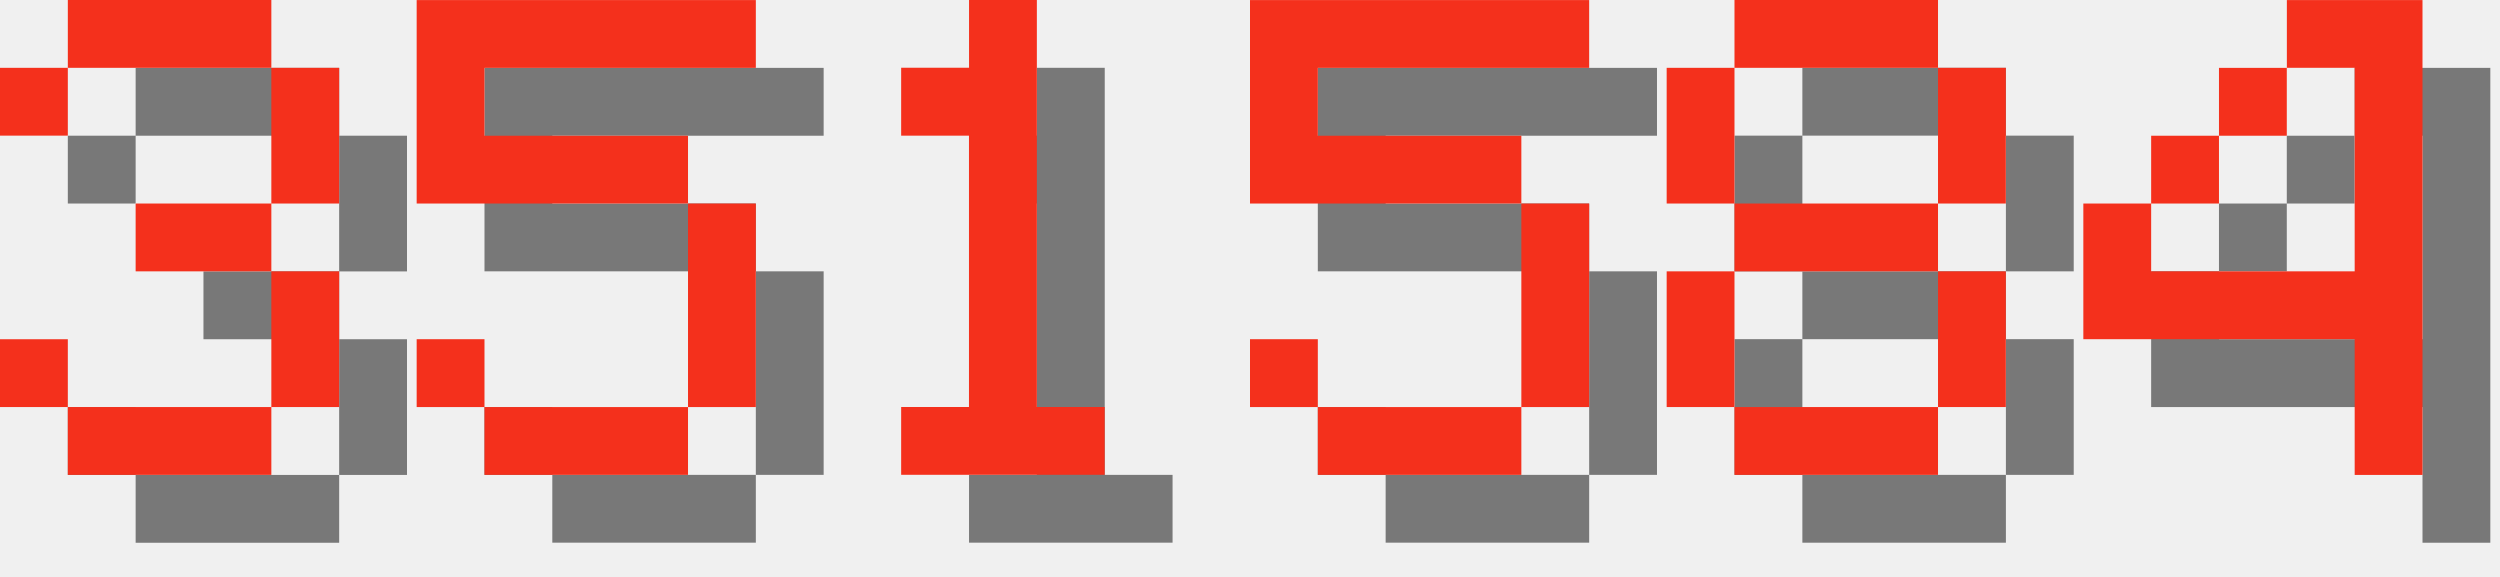
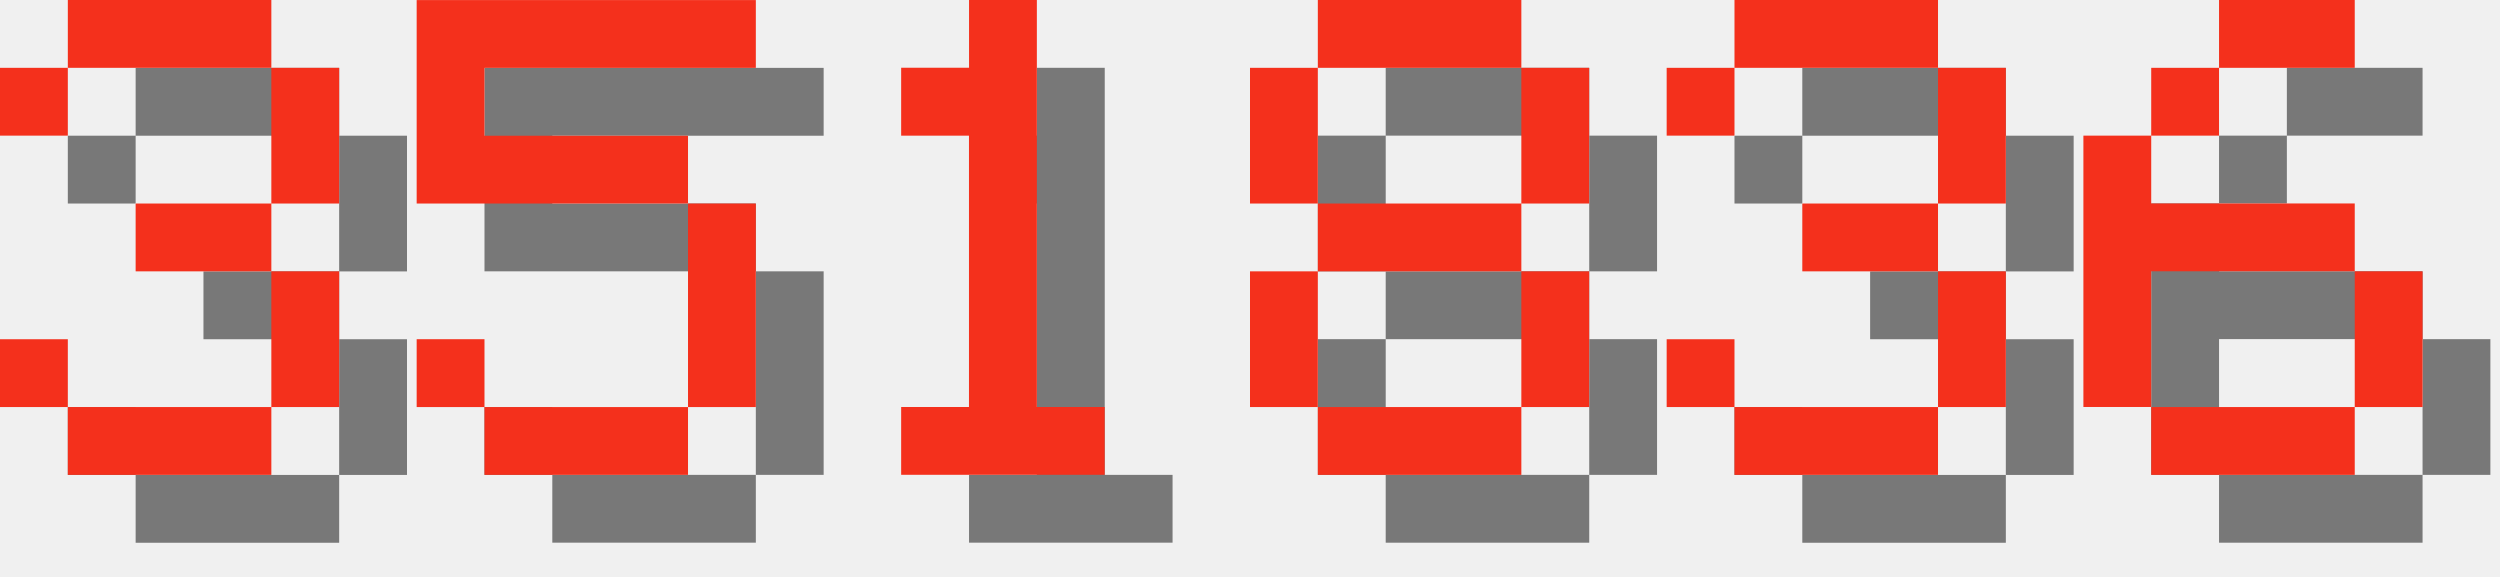
<svg xmlns="http://www.w3.org/2000/svg" version="1.1" width="156.0" height="36">
  <style>
        .text-foreground {
            fill: #F4301C;
        }
        .text-shadow {
            fill: #000000;
            fill-opacity: 0.5;
        }
    </style>
  <g class="digit" id="digit_3" transform="translate(0.0, 0), scale(4)">
    <path id="digit_3_shadow" class="text-shadow" d="m1.058 2.117v1.058h1.058v-1.058h3.175v2.117h-2.117v1.058h2.117v2.117h-3.175v-1.058h-1.058v1.058h1.058v1.058h3.175v-1.058h1.058v-2.117h-1.058v-1.058h1.058v-2.117h-1.058v-1.058h-3.175v1.058h-1.058z" fill-opacity=".5" style="paint-order:stroke fill markers" />
    <path id="digit_3_fg" class="text-foreground" d="m0 1.058v1.058h1.058v-1.058h3.175v2.117h-2.117v1.058h2.117v2.117h-3.175v-1.058h-1.058v1.058h1.058v1.058h3.175v-1.058h1.058v-2.117h-1.058v-1.058h1.058v-2.117h-1.058v-1.058h-3.175v1.058h-1.058z" fill="#fff" style="paint-order:stroke fill markers" />
  </g>
  <g class="digit" id="digit_5" transform="translate(26.0, 0), scale(4)">
    <path id="digit_5_shadow" class="text-shadow" d="m1.058 1.058v3.175h4.233v3.175h-3.175v-1.058h-1.058v1.058h1.058v1.058h3.175v-1.058h1.058v-3.175h-1.058v-1.058h-3.175v-1.058h4.233v-1.058h-5.292z" fill-opacity=".5" style="paint-order:stroke fill markers" />
    <path id="digit_5_fg" class="text-foreground" d="m0 0v3.175h4.233v3.175h-3.175v-1.058h-1.058v1.058h1.058v1.058h3.175v-1.058h1.058v-3.175h-1.058v-1.058h-3.175v-1.058h4.233v-1.058h-5.292z" fill="#fff" style="paint-order:stroke fill markers" />
  </g>
  <g class="digit" id="digit_1" transform="translate(52.0, 0), scale(4)">
    <path id="digit_1_shadow" class="text-shadow" d="m2.117 2.117v1.058h1.058v4.233h-1.058v1.058h3.175v-1.058h-1.058v-6.35h-1.058v1.058h-1.058z" fill-opacity=".5" style="paint-order:stroke fill markers" />
    <path id="digit_1_fg" class="text-foreground" d="m1.058 1.058v1.058h1.058v4.233h-1.058v1.058h3.175v-1.058h-1.058v-6.35h-1.058v1.058h-1.058z" fill="#fff" style="paint-order:stroke fill markers" />
  </g>
-   <g class="digit" id="digit_5" transform="translate(78.0, 0), scale(4)">
-     <path id="digit_5_shadow" class="text-shadow" d="m1.058 1.058v3.175h4.233v3.175h-3.175v-1.058h-1.058v1.058h1.058v1.058h3.175v-1.058h1.058v-3.175h-1.058v-1.058h-3.175v-1.058h4.233v-1.058h-5.292z" fill-opacity=".5" style="paint-order:stroke fill markers" />
-     <path id="digit_5_fg" class="text-foreground" d="m0 0v3.175h4.233v3.175h-3.175v-1.058h-1.058v1.058h1.058v1.058h3.175v-1.058h1.058v-3.175h-1.058v-1.058h-3.175v-1.058h4.233v-1.058h-5.292z" fill="#fff" style="paint-order:stroke fill markers" />
-   </g>
-   <g class="digit" id="digit_8" transform="translate(104.0, 0), scale(4)">
+   <g class="digit" id="digit_8" transform="translate(78.0, 0), scale(4)">
    <path id="digit_8_shadow" class="text-shadow" d="m2.117 1.058v1.058h3.175v-1.058h-3.175zm3.175 1.058v2.117h1.058v-2.117h-1.058zm0 2.117h-3.175v1.058h3.175v-1.058zm0 1.058v2.117h1.058v-2.117h-1.058zm0 2.117h-3.175v1.058h3.175v-1.058zm-3.175 0v-2.117h-1.058v2.117h1.058zm0-3.175v-2.117h-1.058v2.117h1.058z" fill-opacity=".5" style="paint-order:stroke fill markers" />
    <path id="digit_8_fg" class="text-foreground" d="m1.058 0v1.058h3.175v-1.058h-3.175zm3.175 1.058v2.117h1.058v-2.117h-1.058zm0 2.117h-3.175v1.058h3.175v-1.058zm0 1.058v2.117h1.058v-2.117h-1.058zm0 2.117h-3.175v1.058h3.175v-1.058zm-3.175 0v-2.117h-1.058v2.117h1.058zm0-3.175v-2.117h-1.058v2.117h1.058z" fill="#fff" style="paint-order:stroke fill markers" />
  </g>
-   <g class="digit" id="digit_4" transform="translate(130.0, 0), scale(4)">
-     <path id="digit_4_shadow" class="text-shadow" d="m4.233 1.058v1.058h1.058v3.175h-3.175v-1.058h-1.058v2.117h4.233v2.117h1.058v-7.408h-2.117zm-2.117 3.175h1.058v-1.058h-1.058v1.058zm1.058-1.058h1.058v-1.058h-1.058v1.058z" fill-opacity=".5" style="paint-order:stroke fill markers" />
-     <path id="digit_4_fg" class="text-foreground" d="m3.175 0v1.058h1.058v3.175h-3.175v-1.058h-1.058v2.117h4.233v2.117h1.058v-7.408h-2.117zm-2.117 3.175h1.058v-1.058h-1.058v1.058zm1.058-1.058h1.058v-1.058h-1.058v1.058z" fill="#fff" style="paint-order:stroke fill markers" />
+   <g class="digit" id="digit_3" transform="translate(104.0, 0), scale(4)">
+     <path id="digit_3_shadow" class="text-shadow" d="m1.058 2.117v1.058h1.058v-1.058h3.175v2.117h-2.117v1.058h2.117v2.117h-3.175v-1.058h-1.058v1.058h1.058v1.058h3.175v-1.058h1.058v-2.117h-1.058v-1.058h1.058v-2.117h-1.058v-1.058h-3.175v1.058h-1.058z" fill-opacity=".5" style="paint-order:stroke fill markers" />
+     <path id="digit_3_fg" class="text-foreground" d="m0 1.058v1.058h1.058v-1.058h3.175v2.117h-2.117v1.058h2.117v2.117h-3.175v-1.058h-1.058v1.058h1.058v1.058h3.175v-1.058h1.058v-2.117h-1.058v-1.058h1.058v-2.117h-1.058v-1.058h-3.175v1.058h-1.058z" fill="#fff" style="paint-order:stroke fill markers" />
+   </g>
+   <g class="digit" id="digit_6" transform="translate(130.0, 0), scale(4)">
+     <path id="digit_6_shadow" class="text-shadow" d="m3.175 1.058v1.058h2.117v-1.058h-2.117zm0 1.058h-1.058v1.058h1.058v-1.058zm-1.058 1.058h-1.058v4.233h1.058v-2.117h3.175v-1.058h-3.175v-1.058zm3.175 2.117v2.117h1.058v-2.117h-1.058zm0 2.117h-3.175v1.058h3.175v-1.058z" fill-opacity=".5" style="paint-order:stroke fill markers" />
+     <path id="digit_6_fg" class="text-foreground" d="m2.117 0v1.058h2.117v-1.058h-2.117zm0 1.058h-1.058v1.058h1.058v-1.058zm-1.058 1.058h-1.058v4.233h1.058v-2.117h3.175v-1.058h-3.175v-1.058zm3.175 2.117v2.117h1.058v-2.117h-1.058zm0 2.117h-3.175v1.058h3.175v-1.058z" fill="#fff" style="paint-order:stroke fill markers" />
  </g>
</svg>
